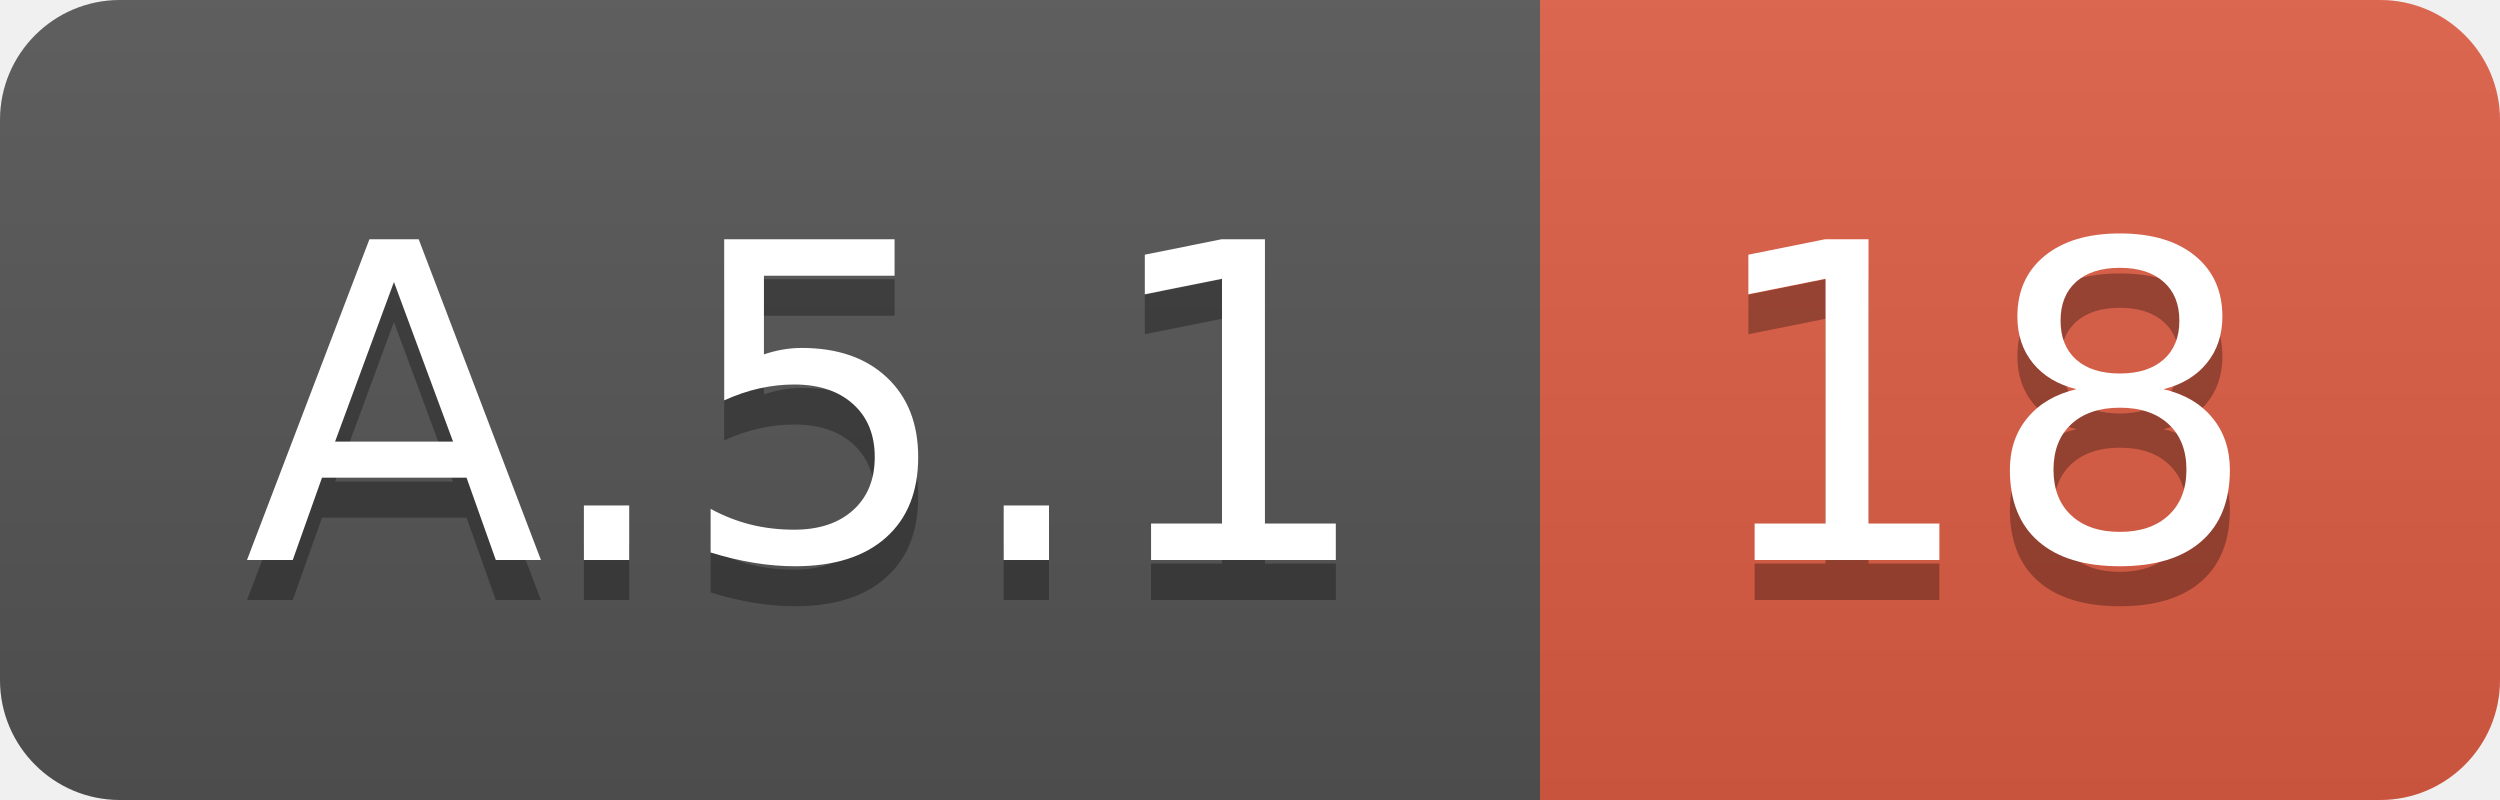
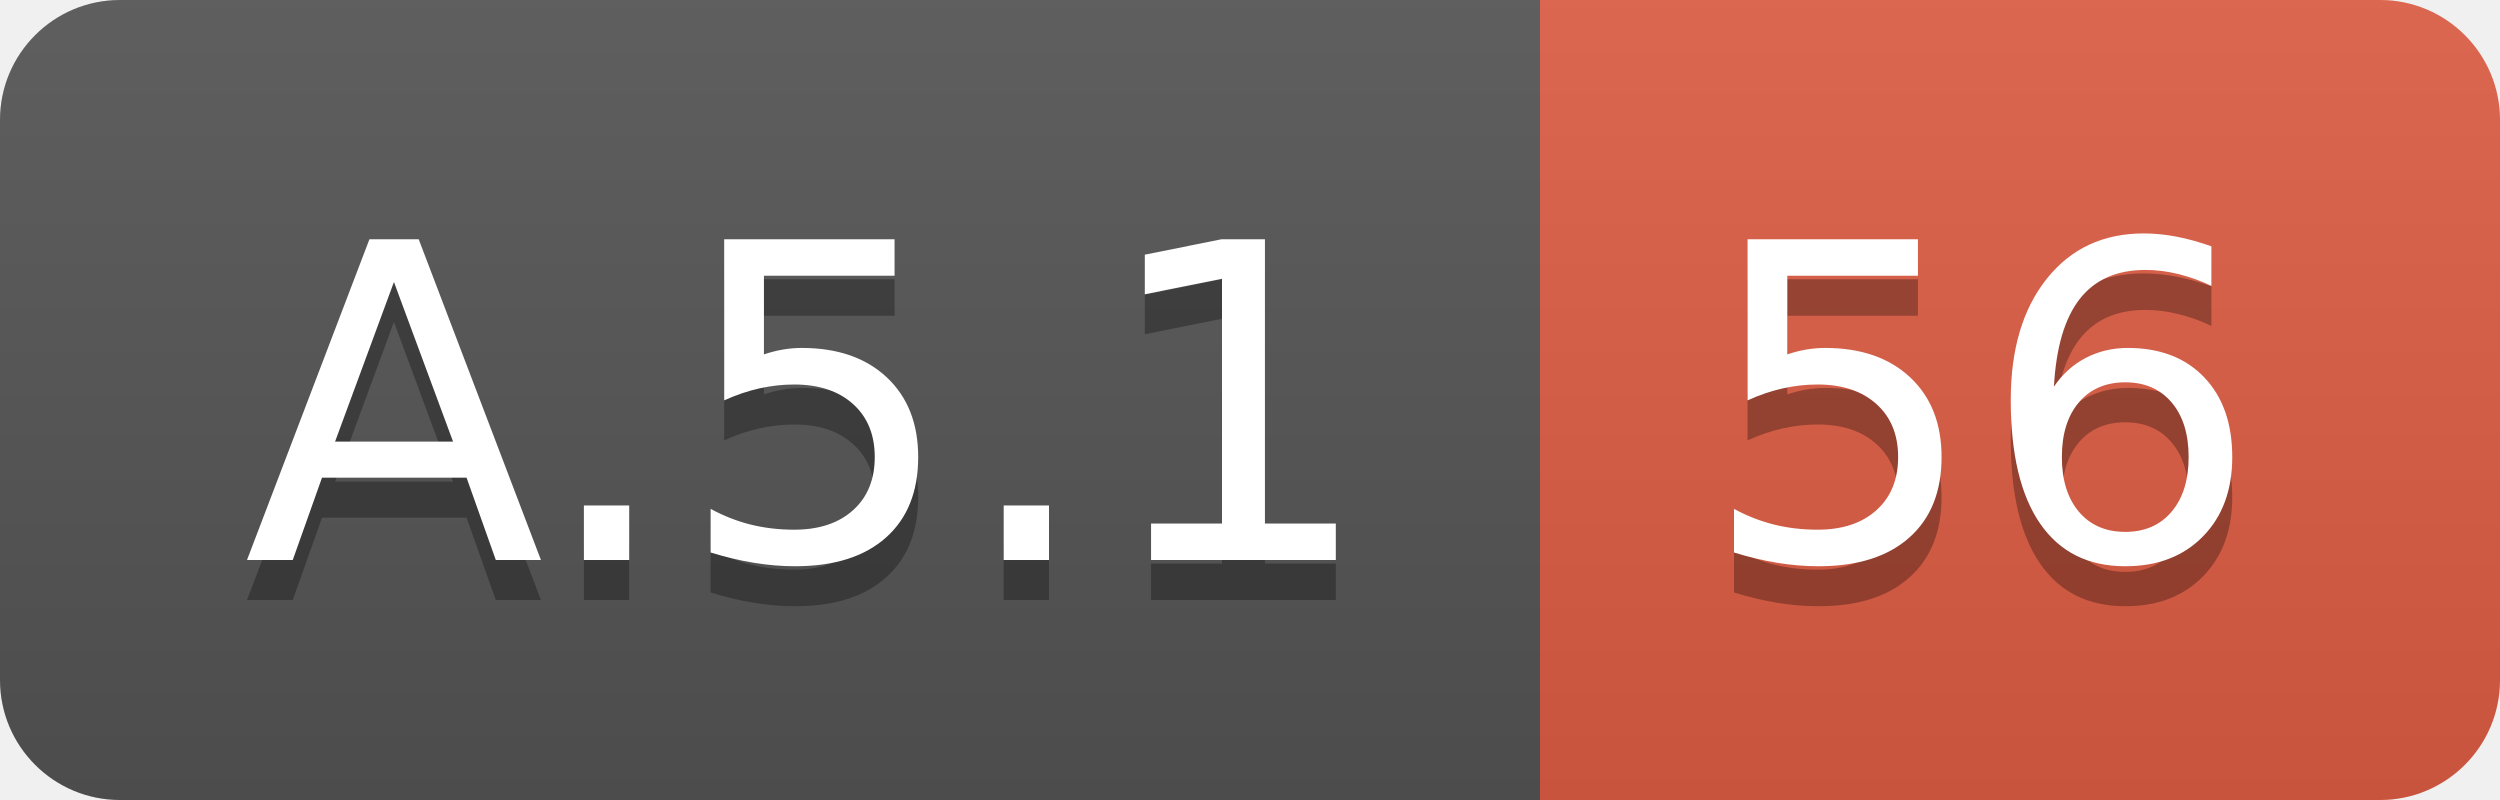
<svg xmlns="http://www.w3.org/2000/svg" width="62.5" height="20">
  <linearGradient id="smooth" x2="0" y2="100%">
    <stop offset="0" stop-color="#bbb" stop-opacity=".1" />
    <stop offset="1" stop-opacity=".1" />
  </linearGradient>
  <clipPath id="round">
    <rect width="62.5" height="20" rx="3" fill="#fff" />
  </clipPath>
  <g clip-path="url(#round)">
    <rect width="38.5" height="20" fill="#555" />
    <rect x="38.5" width="24.0" height="20" fill="#e05d44" />
    <rect width="62.5" height="20" fill="url(#smooth)" />
  </g>
  <g fill="#fff" text-anchor="middle" font-family="DejaVu Sans,Verdana,Geneva,sans-serif" font-size="110">
    <text x="202.5" y="150" fill="#010101" fill-opacity=".3" transform="scale(0.1)" textLength="285.0" lengthAdjust="spacing">A.5.1</text>
    <text x="202.5" y="140" transform="scale(0.1)" textLength="285.0" lengthAdjust="spacing">A.5.1</text>
-     <text x="495.0" y="150" fill="#010101" fill-opacity=".3" transform="scale(0.1)" textLength="140.0" lengthAdjust="spacing">18</text>
-     <text x="495.0" y="140" transform="scale(0.1)" textLength="140.0" lengthAdjust="spacing">18</text>
+     <text x="495.0" y="150" fill="#010101" fill-opacity=".3" transform="scale(0.1)" textLength="140.0" lengthAdjust="spacing">56</text>
+     <text x="495.0" y="140" transform="scale(0.1)" textLength="140.0" lengthAdjust="spacing">56</text>
  </g>
</svg>
